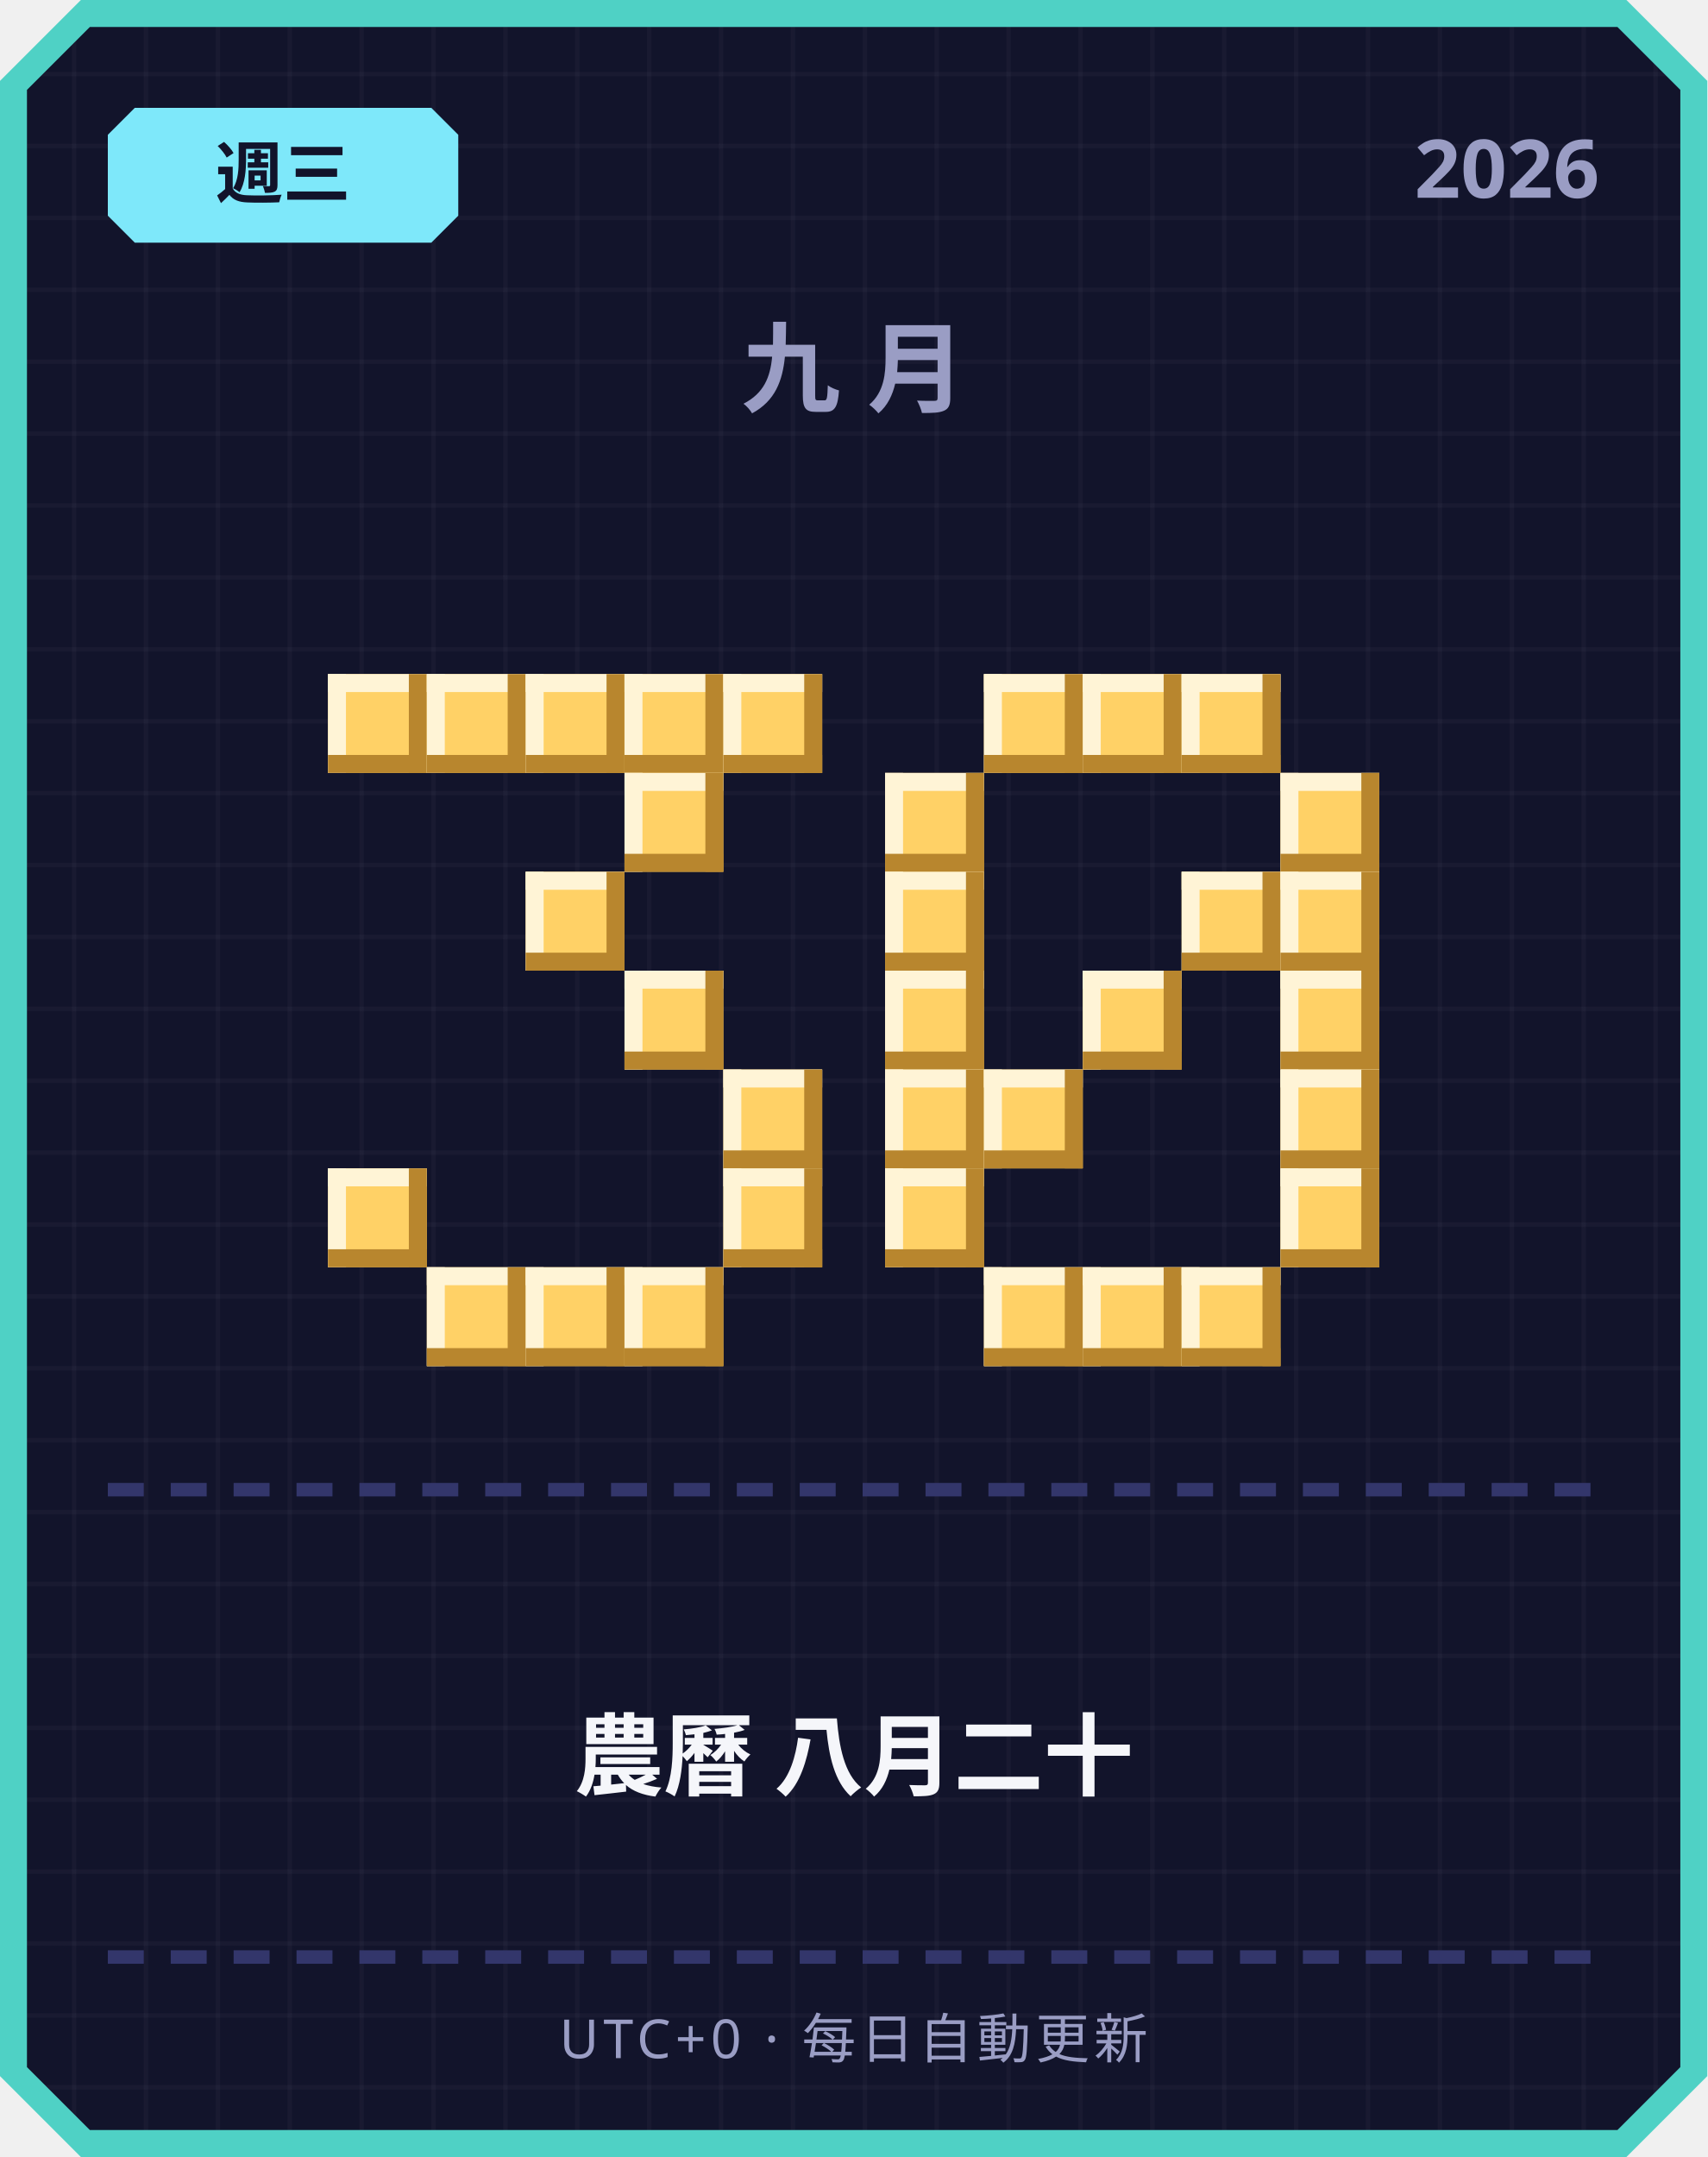
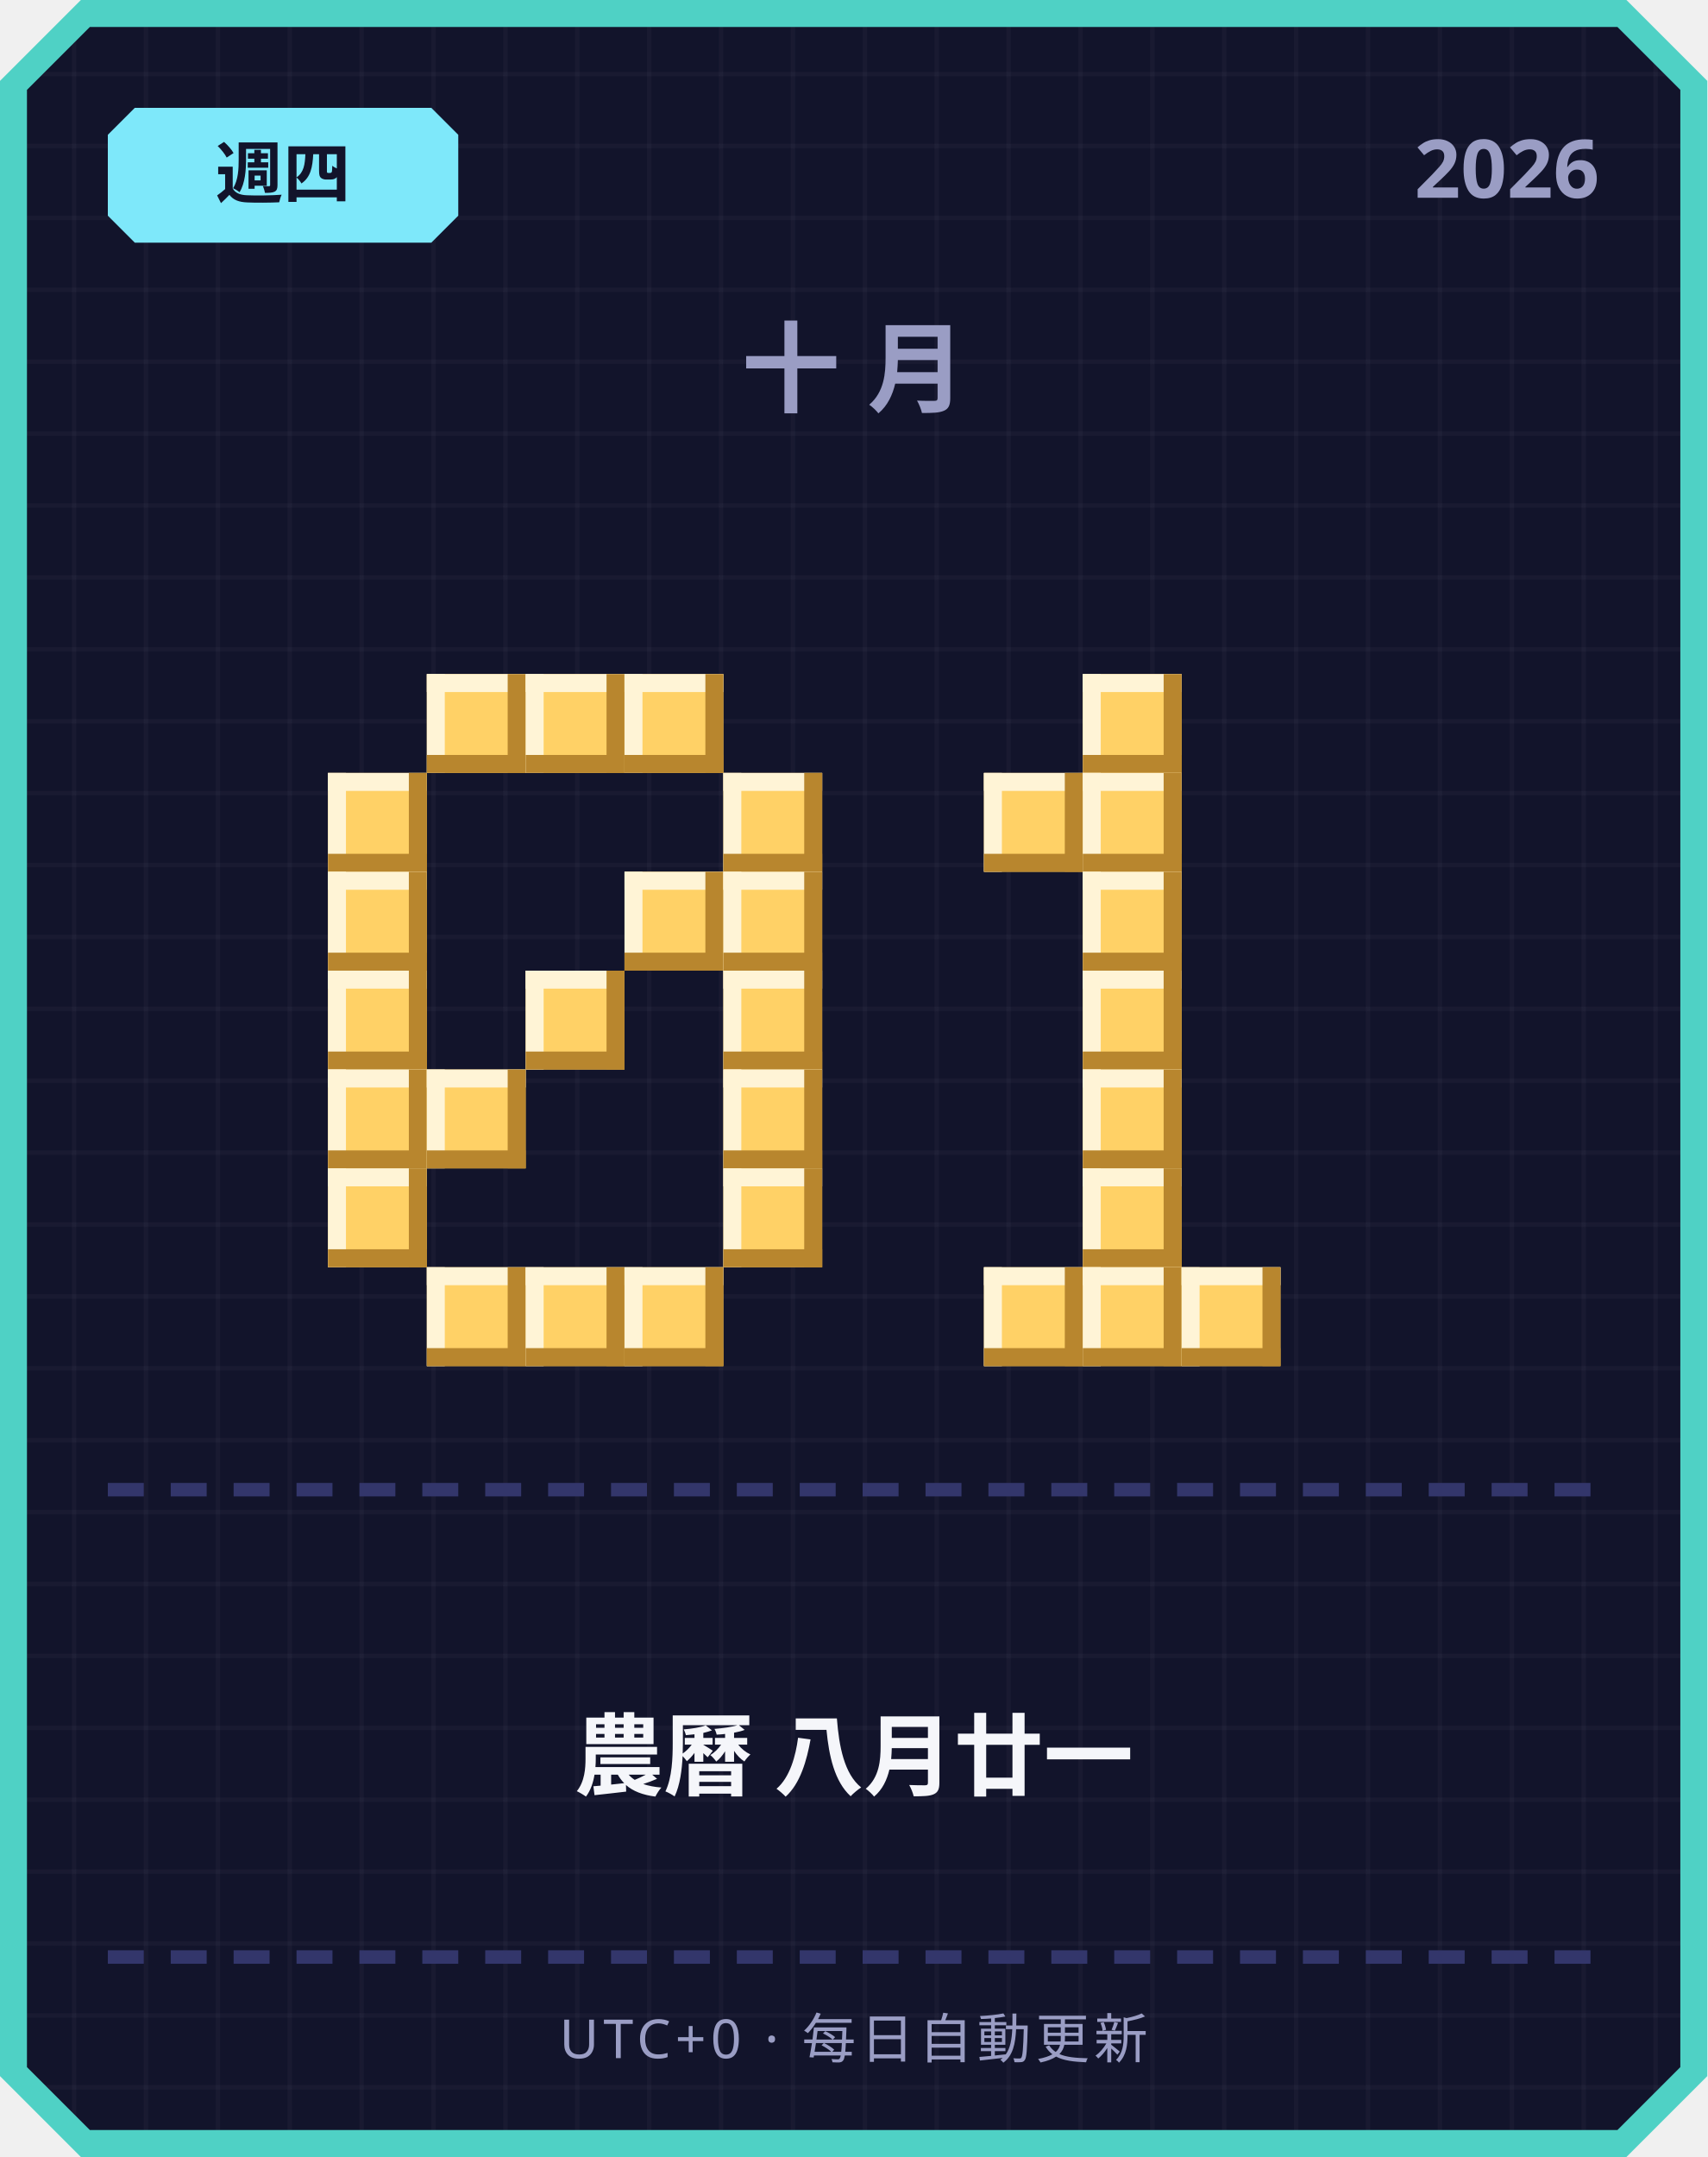
<svg xmlns="http://www.w3.org/2000/svg" width="380" height="480" viewBox="0 0 380 480">
  <defs>
    <pattern id="grid" width="16" height="16" patternUnits="userSpaceOnUse">
      <rect width="16" height="16" fill="#12142b" />
      <rect width="1" height="16" fill="#ffffff" opacity="0.03" />
      <rect width="16" height="1" fill="#ffffff" opacity="0.03" />
    </pattern>
  </defs>
  <path d="M 18,0 L 362,0 L 380,18 L 380,462 L 362,480 L 18,480 L 0,462 L 0,18 Z" fill="#4fd1c5" />
  <path d="M 20,6 L 360,6 L 374,20 L 374,460 L 360,474 L 20,474 L 6,460 L 6,20 Z" fill="url(#grid)" />
  <path d="M 30,24 L 96,24 L 102,30 L 102,48 L 96,54 L 30,54 L 24,48 L 24,30 Z" fill="#7ee8fa" />
-   <text x="63" y="44" text-anchor="middle" font-family="'Segoe UI', sans-serif" font-size="15" font-weight="700" fill="#12142b">週三</text>
+   <text x="63" y="44" text-anchor="middle" font-family="'Segoe UI', sans-serif" font-size="15" font-weight="700" fill="#12142b">週四</text>
  <text x="356" y="44" text-anchor="end" font-family="'Segoe UI', sans-serif" font-size="18" font-weight="700" fill="#9a9dc4">2026</text>
-   <text x="190" y="90" text-anchor="middle" font-family="'Segoe UI', sans-serif" font-size="22" font-weight="700" letter-spacing="6" fill="#9a9dc4">九月</text>
-   <rect x="73" y="150" width="22" height="22" fill="#ffd166" />
-   <rect x="73" y="150" width="22" height="4" fill="#fff4d6" />
-   <rect x="73" y="150" width="4" height="22" fill="#fff4d6" />
-   <rect x="73" y="168" width="22" height="4" fill="#b8862e" />
-   <rect x="91" y="150" width="4" height="22" fill="#b8862e" />
+   <text x="190" y="90" text-anchor="middle" font-family="'Segoe UI', sans-serif" font-size="22" font-weight="700" letter-spacing="6" fill="#9a9dc4">十月</text>
  <rect x="95" y="150" width="22" height="22" fill="#ffd166" />
  <rect x="95" y="150" width="22" height="4" fill="#fff4d6" />
  <rect x="95" y="150" width="4" height="22" fill="#fff4d6" />
  <rect x="95" y="168" width="22" height="4" fill="#b8862e" />
  <rect x="113" y="150" width="4" height="22" fill="#b8862e" />
  <rect x="117" y="150" width="22" height="22" fill="#ffd166" />
  <rect x="117" y="150" width="22" height="4" fill="#fff4d6" />
  <rect x="117" y="150" width="4" height="22" fill="#fff4d6" />
  <rect x="117" y="168" width="22" height="4" fill="#b8862e" />
  <rect x="135" y="150" width="4" height="22" fill="#b8862e" />
  <rect x="139" y="150" width="22" height="22" fill="#ffd166" />
  <rect x="139" y="150" width="22" height="4" fill="#fff4d6" />
  <rect x="139" y="150" width="4" height="22" fill="#fff4d6" />
  <rect x="139" y="168" width="22" height="4" fill="#b8862e" />
  <rect x="157" y="150" width="4" height="22" fill="#b8862e" />
-   <rect x="161" y="150" width="22" height="22" fill="#ffd166" />
-   <rect x="161" y="150" width="22" height="4" fill="#fff4d6" />
-   <rect x="161" y="150" width="4" height="22" fill="#fff4d6" />
-   <rect x="161" y="168" width="22" height="4" fill="#b8862e" />
-   <rect x="179" y="150" width="4" height="22" fill="#b8862e" />
-   <rect x="139" y="172" width="22" height="22" fill="#ffd166" />
-   <rect x="139" y="172" width="22" height="4" fill="#fff4d6" />
-   <rect x="139" y="172" width="4" height="22" fill="#fff4d6" />
-   <rect x="139" y="190" width="22" height="4" fill="#b8862e" />
-   <rect x="157" y="172" width="4" height="22" fill="#b8862e" />
-   <rect x="117" y="194" width="22" height="22" fill="#ffd166" />
-   <rect x="117" y="194" width="22" height="4" fill="#fff4d6" />
-   <rect x="117" y="194" width="4" height="22" fill="#fff4d6" />
-   <rect x="117" y="212" width="22" height="4" fill="#b8862e" />
-   <rect x="135" y="194" width="4" height="22" fill="#b8862e" />
-   <rect x="139" y="216" width="22" height="22" fill="#ffd166" />
-   <rect x="139" y="216" width="22" height="4" fill="#fff4d6" />
-   <rect x="139" y="216" width="4" height="22" fill="#fff4d6" />
-   <rect x="139" y="234" width="22" height="4" fill="#b8862e" />
-   <rect x="157" y="216" width="4" height="22" fill="#b8862e" />
+   <rect x="73" y="172" width="22" height="22" fill="#ffd166" />
+   <rect x="73" y="172" width="22" height="4" fill="#fff4d6" />
+   <rect x="73" y="172" width="4" height="22" fill="#fff4d6" />
+   <rect x="73" y="190" width="22" height="4" fill="#b8862e" />
+   <rect x="91" y="172" width="4" height="22" fill="#b8862e" />
+   <rect x="161" y="172" width="22" height="22" fill="#ffd166" />
+   <rect x="161" y="172" width="22" height="4" fill="#fff4d6" />
+   <rect x="161" y="172" width="4" height="22" fill="#fff4d6" />
+   <rect x="161" y="190" width="22" height="4" fill="#b8862e" />
+   <rect x="179" y="172" width="4" height="22" fill="#b8862e" />
+   <rect x="73" y="194" width="22" height="22" fill="#ffd166" />
+   <rect x="73" y="194" width="22" height="4" fill="#fff4d6" />
+   <rect x="73" y="194" width="4" height="22" fill="#fff4d6" />
+   <rect x="73" y="212" width="22" height="4" fill="#b8862e" />
+   <rect x="91" y="194" width="4" height="22" fill="#b8862e" />
+   <rect x="139" y="194" width="22" height="22" fill="#ffd166" />
+   <rect x="139" y="194" width="22" height="4" fill="#fff4d6" />
+   <rect x="139" y="194" width="4" height="22" fill="#fff4d6" />
+   <rect x="139" y="212" width="22" height="4" fill="#b8862e" />
+   <rect x="157" y="194" width="4" height="22" fill="#b8862e" />
+   <rect x="161" y="194" width="22" height="22" fill="#ffd166" />
+   <rect x="161" y="194" width="22" height="4" fill="#fff4d6" />
+   <rect x="161" y="194" width="4" height="22" fill="#fff4d6" />
+   <rect x="161" y="212" width="22" height="4" fill="#b8862e" />
+   <rect x="179" y="194" width="4" height="22" fill="#b8862e" />
+   <rect x="73" y="216" width="22" height="22" fill="#ffd166" />
+   <rect x="73" y="216" width="22" height="4" fill="#fff4d6" />
+   <rect x="73" y="216" width="4" height="22" fill="#fff4d6" />
+   <rect x="73" y="234" width="22" height="4" fill="#b8862e" />
+   <rect x="91" y="216" width="4" height="22" fill="#b8862e" />
+   <rect x="117" y="216" width="22" height="22" fill="#ffd166" />
+   <rect x="117" y="216" width="22" height="4" fill="#fff4d6" />
+   <rect x="117" y="216" width="4" height="22" fill="#fff4d6" />
+   <rect x="117" y="234" width="22" height="4" fill="#b8862e" />
+   <rect x="135" y="216" width="4" height="22" fill="#b8862e" />
+   <rect x="161" y="216" width="22" height="22" fill="#ffd166" />
+   <rect x="161" y="216" width="22" height="4" fill="#fff4d6" />
+   <rect x="161" y="216" width="4" height="22" fill="#fff4d6" />
+   <rect x="161" y="234" width="22" height="4" fill="#b8862e" />
+   <rect x="179" y="216" width="4" height="22" fill="#b8862e" />
+   <rect x="73" y="238" width="22" height="22" fill="#ffd166" />
+   <rect x="73" y="238" width="22" height="4" fill="#fff4d6" />
+   <rect x="73" y="238" width="4" height="22" fill="#fff4d6" />
+   <rect x="73" y="256" width="22" height="4" fill="#b8862e" />
+   <rect x="91" y="238" width="4" height="22" fill="#b8862e" />
+   <rect x="95" y="238" width="22" height="22" fill="#ffd166" />
+   <rect x="95" y="238" width="22" height="4" fill="#fff4d6" />
+   <rect x="95" y="238" width="4" height="22" fill="#fff4d6" />
+   <rect x="95" y="256" width="22" height="4" fill="#b8862e" />
+   <rect x="113" y="238" width="4" height="22" fill="#b8862e" />
  <rect x="161" y="238" width="22" height="22" fill="#ffd166" />
  <rect x="161" y="238" width="22" height="4" fill="#fff4d6" />
  <rect x="161" y="238" width="4" height="22" fill="#fff4d6" />
  <rect x="161" y="256" width="22" height="4" fill="#b8862e" />
  <rect x="179" y="238" width="4" height="22" fill="#b8862e" />
  <rect x="73" y="260" width="22" height="22" fill="#ffd166" />
  <rect x="73" y="260" width="22" height="4" fill="#fff4d6" />
  <rect x="73" y="260" width="4" height="22" fill="#fff4d6" />
  <rect x="73" y="278" width="22" height="4" fill="#b8862e" />
  <rect x="91" y="260" width="4" height="22" fill="#b8862e" />
  <rect x="161" y="260" width="22" height="22" fill="#ffd166" />
  <rect x="161" y="260" width="22" height="4" fill="#fff4d6" />
  <rect x="161" y="260" width="4" height="22" fill="#fff4d6" />
  <rect x="161" y="278" width="22" height="4" fill="#b8862e" />
  <rect x="179" y="260" width="4" height="22" fill="#b8862e" />
  <rect x="95" y="282" width="22" height="22" fill="#ffd166" />
  <rect x="95" y="282" width="22" height="4" fill="#fff4d6" />
  <rect x="95" y="282" width="4" height="22" fill="#fff4d6" />
  <rect x="95" y="300" width="22" height="4" fill="#b8862e" />
  <rect x="113" y="282" width="4" height="22" fill="#b8862e" />
  <rect x="117" y="282" width="22" height="22" fill="#ffd166" />
  <rect x="117" y="282" width="22" height="4" fill="#fff4d6" />
  <rect x="117" y="282" width="4" height="22" fill="#fff4d6" />
  <rect x="117" y="300" width="22" height="4" fill="#b8862e" />
  <rect x="135" y="282" width="4" height="22" fill="#b8862e" />
  <rect x="139" y="282" width="22" height="22" fill="#ffd166" />
  <rect x="139" y="282" width="22" height="4" fill="#fff4d6" />
  <rect x="139" y="282" width="4" height="22" fill="#fff4d6" />
  <rect x="139" y="300" width="22" height="4" fill="#b8862e" />
  <rect x="157" y="282" width="4" height="22" fill="#b8862e" />
-   <rect x="219" y="150" width="22" height="22" fill="#ffd166" />
-   <rect x="219" y="150" width="22" height="4" fill="#fff4d6" />
-   <rect x="219" y="150" width="4" height="22" fill="#fff4d6" />
-   <rect x="219" y="168" width="22" height="4" fill="#b8862e" />
-   <rect x="237" y="150" width="4" height="22" fill="#b8862e" />
  <rect x="241" y="150" width="22" height="22" fill="#ffd166" />
  <rect x="241" y="150" width="22" height="4" fill="#fff4d6" />
  <rect x="241" y="150" width="4" height="22" fill="#fff4d6" />
  <rect x="241" y="168" width="22" height="4" fill="#b8862e" />
  <rect x="259" y="150" width="4" height="22" fill="#b8862e" />
-   <rect x="263" y="150" width="22" height="22" fill="#ffd166" />
-   <rect x="263" y="150" width="22" height="4" fill="#fff4d6" />
-   <rect x="263" y="150" width="4" height="22" fill="#fff4d6" />
-   <rect x="263" y="168" width="22" height="4" fill="#b8862e" />
-   <rect x="281" y="150" width="4" height="22" fill="#b8862e" />
-   <rect x="197" y="172" width="22" height="22" fill="#ffd166" />
-   <rect x="197" y="172" width="22" height="4" fill="#fff4d6" />
-   <rect x="197" y="172" width="4" height="22" fill="#fff4d6" />
-   <rect x="197" y="190" width="22" height="4" fill="#b8862e" />
-   <rect x="215" y="172" width="4" height="22" fill="#b8862e" />
-   <rect x="285" y="172" width="22" height="22" fill="#ffd166" />
-   <rect x="285" y="172" width="22" height="4" fill="#fff4d6" />
-   <rect x="285" y="172" width="4" height="22" fill="#fff4d6" />
-   <rect x="285" y="190" width="22" height="4" fill="#b8862e" />
-   <rect x="303" y="172" width="4" height="22" fill="#b8862e" />
-   <rect x="197" y="194" width="22" height="22" fill="#ffd166" />
-   <rect x="197" y="194" width="22" height="4" fill="#fff4d6" />
-   <rect x="197" y="194" width="4" height="22" fill="#fff4d6" />
-   <rect x="197" y="212" width="22" height="4" fill="#b8862e" />
-   <rect x="215" y="194" width="4" height="22" fill="#b8862e" />
-   <rect x="263" y="194" width="22" height="22" fill="#ffd166" />
-   <rect x="263" y="194" width="22" height="4" fill="#fff4d6" />
-   <rect x="263" y="194" width="4" height="22" fill="#fff4d6" />
-   <rect x="263" y="212" width="22" height="4" fill="#b8862e" />
-   <rect x="281" y="194" width="4" height="22" fill="#b8862e" />
-   <rect x="285" y="194" width="22" height="22" fill="#ffd166" />
-   <rect x="285" y="194" width="22" height="4" fill="#fff4d6" />
-   <rect x="285" y="194" width="4" height="22" fill="#fff4d6" />
-   <rect x="285" y="212" width="22" height="4" fill="#b8862e" />
-   <rect x="303" y="194" width="4" height="22" fill="#b8862e" />
-   <rect x="197" y="216" width="22" height="22" fill="#ffd166" />
-   <rect x="197" y="216" width="22" height="4" fill="#fff4d6" />
-   <rect x="197" y="216" width="4" height="22" fill="#fff4d6" />
-   <rect x="197" y="234" width="22" height="4" fill="#b8862e" />
-   <rect x="215" y="216" width="4" height="22" fill="#b8862e" />
+   <rect x="219" y="172" width="22" height="22" fill="#ffd166" />
+   <rect x="219" y="172" width="22" height="4" fill="#fff4d6" />
+   <rect x="219" y="172" width="4" height="22" fill="#fff4d6" />
+   <rect x="219" y="190" width="22" height="4" fill="#b8862e" />
+   <rect x="237" y="172" width="4" height="22" fill="#b8862e" />
+   <rect x="241" y="172" width="22" height="22" fill="#ffd166" />
+   <rect x="241" y="172" width="22" height="4" fill="#fff4d6" />
+   <rect x="241" y="172" width="4" height="22" fill="#fff4d6" />
+   <rect x="241" y="190" width="22" height="4" fill="#b8862e" />
+   <rect x="259" y="172" width="4" height="22" fill="#b8862e" />
+   <rect x="241" y="194" width="22" height="22" fill="#ffd166" />
+   <rect x="241" y="194" width="22" height="4" fill="#fff4d6" />
+   <rect x="241" y="194" width="4" height="22" fill="#fff4d6" />
+   <rect x="241" y="212" width="22" height="4" fill="#b8862e" />
+   <rect x="259" y="194" width="4" height="22" fill="#b8862e" />
  <rect x="241" y="216" width="22" height="22" fill="#ffd166" />
  <rect x="241" y="216" width="22" height="4" fill="#fff4d6" />
  <rect x="241" y="216" width="4" height="22" fill="#fff4d6" />
  <rect x="241" y="234" width="22" height="4" fill="#b8862e" />
  <rect x="259" y="216" width="4" height="22" fill="#b8862e" />
-   <rect x="285" y="216" width="22" height="22" fill="#ffd166" />
-   <rect x="285" y="216" width="22" height="4" fill="#fff4d6" />
-   <rect x="285" y="216" width="4" height="22" fill="#fff4d6" />
-   <rect x="285" y="234" width="22" height="4" fill="#b8862e" />
-   <rect x="303" y="216" width="4" height="22" fill="#b8862e" />
-   <rect x="197" y="238" width="22" height="22" fill="#ffd166" />
-   <rect x="197" y="238" width="22" height="4" fill="#fff4d6" />
-   <rect x="197" y="238" width="4" height="22" fill="#fff4d6" />
-   <rect x="197" y="256" width="22" height="4" fill="#b8862e" />
-   <rect x="215" y="238" width="4" height="22" fill="#b8862e" />
-   <rect x="219" y="238" width="22" height="22" fill="#ffd166" />
-   <rect x="219" y="238" width="22" height="4" fill="#fff4d6" />
-   <rect x="219" y="238" width="4" height="22" fill="#fff4d6" />
-   <rect x="219" y="256" width="22" height="4" fill="#b8862e" />
-   <rect x="237" y="238" width="4" height="22" fill="#b8862e" />
-   <rect x="285" y="238" width="22" height="22" fill="#ffd166" />
-   <rect x="285" y="238" width="22" height="4" fill="#fff4d6" />
-   <rect x="285" y="238" width="4" height="22" fill="#fff4d6" />
-   <rect x="285" y="256" width="22" height="4" fill="#b8862e" />
-   <rect x="303" y="238" width="4" height="22" fill="#b8862e" />
-   <rect x="197" y="260" width="22" height="22" fill="#ffd166" />
-   <rect x="197" y="260" width="22" height="4" fill="#fff4d6" />
-   <rect x="197" y="260" width="4" height="22" fill="#fff4d6" />
-   <rect x="197" y="278" width="22" height="4" fill="#b8862e" />
-   <rect x="215" y="260" width="4" height="22" fill="#b8862e" />
-   <rect x="285" y="260" width="22" height="22" fill="#ffd166" />
-   <rect x="285" y="260" width="22" height="4" fill="#fff4d6" />
-   <rect x="285" y="260" width="4" height="22" fill="#fff4d6" />
-   <rect x="285" y="278" width="22" height="4" fill="#b8862e" />
-   <rect x="303" y="260" width="4" height="22" fill="#b8862e" />
+   <rect x="241" y="238" width="22" height="22" fill="#ffd166" />
+   <rect x="241" y="238" width="22" height="4" fill="#fff4d6" />
+   <rect x="241" y="238" width="4" height="22" fill="#fff4d6" />
+   <rect x="241" y="256" width="22" height="4" fill="#b8862e" />
+   <rect x="259" y="238" width="4" height="22" fill="#b8862e" />
+   <rect x="241" y="260" width="22" height="22" fill="#ffd166" />
+   <rect x="241" y="260" width="22" height="4" fill="#fff4d6" />
+   <rect x="241" y="260" width="4" height="22" fill="#fff4d6" />
+   <rect x="241" y="278" width="22" height="4" fill="#b8862e" />
+   <rect x="259" y="260" width="4" height="22" fill="#b8862e" />
  <rect x="219" y="282" width="22" height="22" fill="#ffd166" />
  <rect x="219" y="282" width="22" height="4" fill="#fff4d6" />
  <rect x="219" y="282" width="4" height="22" fill="#fff4d6" />
  <rect x="219" y="300" width="22" height="4" fill="#b8862e" />
  <rect x="237" y="282" width="4" height="22" fill="#b8862e" />
  <rect x="241" y="282" width="22" height="22" fill="#ffd166" />
  <rect x="241" y="282" width="22" height="4" fill="#fff4d6" />
  <rect x="241" y="282" width="4" height="22" fill="#fff4d6" />
  <rect x="241" y="300" width="22" height="4" fill="#b8862e" />
  <rect x="259" y="282" width="4" height="22" fill="#b8862e" />
  <rect x="263" y="282" width="22" height="22" fill="#ffd166" />
  <rect x="263" y="282" width="22" height="4" fill="#fff4d6" />
  <rect x="263" y="282" width="4" height="22" fill="#fff4d6" />
  <rect x="263" y="300" width="22" height="4" fill="#b8862e" />
  <rect x="281" y="282" width="4" height="22" fill="#b8862e" />
  <rect x="24" y="330" width="8" height="3" fill="#33366b" />
  <rect x="38" y="330" width="8" height="3" fill="#33366b" />
  <rect x="52" y="330" width="8" height="3" fill="#33366b" />
  <rect x="66" y="330" width="8" height="3" fill="#33366b" />
  <rect x="80" y="330" width="8" height="3" fill="#33366b" />
  <rect x="94" y="330" width="8" height="3" fill="#33366b" />
  <rect x="108" y="330" width="8" height="3" fill="#33366b" />
  <rect x="122" y="330" width="8" height="3" fill="#33366b" />
  <rect x="136" y="330" width="8" height="3" fill="#33366b" />
  <rect x="150" y="330" width="8" height="3" fill="#33366b" />
  <rect x="164" y="330" width="8" height="3" fill="#33366b" />
  <rect x="178" y="330" width="8" height="3" fill="#33366b" />
  <rect x="192" y="330" width="8" height="3" fill="#33366b" />
  <rect x="206" y="330" width="8" height="3" fill="#33366b" />
  <rect x="220" y="330" width="8" height="3" fill="#33366b" />
  <rect x="234" y="330" width="8" height="3" fill="#33366b" />
  <rect x="248" y="330" width="8" height="3" fill="#33366b" />
  <rect x="262" y="330" width="8" height="3" fill="#33366b" />
  <rect x="276" y="330" width="8" height="3" fill="#33366b" />
  <rect x="290" y="330" width="8" height="3" fill="#33366b" />
  <rect x="304" y="330" width="8" height="3" fill="#33366b" />
  <rect x="318" y="330" width="8" height="3" fill="#33366b" />
  <rect x="332" y="330" width="8" height="3" fill="#33366b" />
  <rect x="346" y="330" width="8" height="3" fill="#33366b" />
-   <text x="190" y="398" text-anchor="middle" font-family="'Segoe UI', 'Microsoft JhengHei', sans-serif" font-size="20" font-weight="700" fill="#f5f6fa">農曆 八月二十</text>
+   <text x="190" y="398" text-anchor="middle" font-family="'Segoe UI', 'Microsoft JhengHei', sans-serif" font-size="20" font-weight="700" fill="#f5f6fa">農曆 八月廿一</text>
  <rect x="24" y="434" width="8" height="3" fill="#33366b" />
  <rect x="38" y="434" width="8" height="3" fill="#33366b" />
  <rect x="52" y="434" width="8" height="3" fill="#33366b" />
  <rect x="66" y="434" width="8" height="3" fill="#33366b" />
  <rect x="80" y="434" width="8" height="3" fill="#33366b" />
  <rect x="94" y="434" width="8" height="3" fill="#33366b" />
  <rect x="108" y="434" width="8" height="3" fill="#33366b" />
  <rect x="122" y="434" width="8" height="3" fill="#33366b" />
  <rect x="136" y="434" width="8" height="3" fill="#33366b" />
  <rect x="150" y="434" width="8" height="3" fill="#33366b" />
  <rect x="164" y="434" width="8" height="3" fill="#33366b" />
  <rect x="178" y="434" width="8" height="3" fill="#33366b" />
  <rect x="192" y="434" width="8" height="3" fill="#33366b" />
  <rect x="206" y="434" width="8" height="3" fill="#33366b" />
  <rect x="220" y="434" width="8" height="3" fill="#33366b" />
  <rect x="234" y="434" width="8" height="3" fill="#33366b" />
  <rect x="248" y="434" width="8" height="3" fill="#33366b" />
  <rect x="262" y="434" width="8" height="3" fill="#33366b" />
  <rect x="276" y="434" width="8" height="3" fill="#33366b" />
  <rect x="290" y="434" width="8" height="3" fill="#33366b" />
  <rect x="304" y="434" width="8" height="3" fill="#33366b" />
  <rect x="318" y="434" width="8" height="3" fill="#33366b" />
  <rect x="332" y="434" width="8" height="3" fill="#33366b" />
  <rect x="346" y="434" width="8" height="3" fill="#33366b" />
  <text x="190" y="458" text-anchor="middle" font-family="'Segoe UI', sans-serif" font-size="12" letter-spacing="1" fill="#9a9dc4">UTC+0 · 每日自動更新</text>
</svg>
